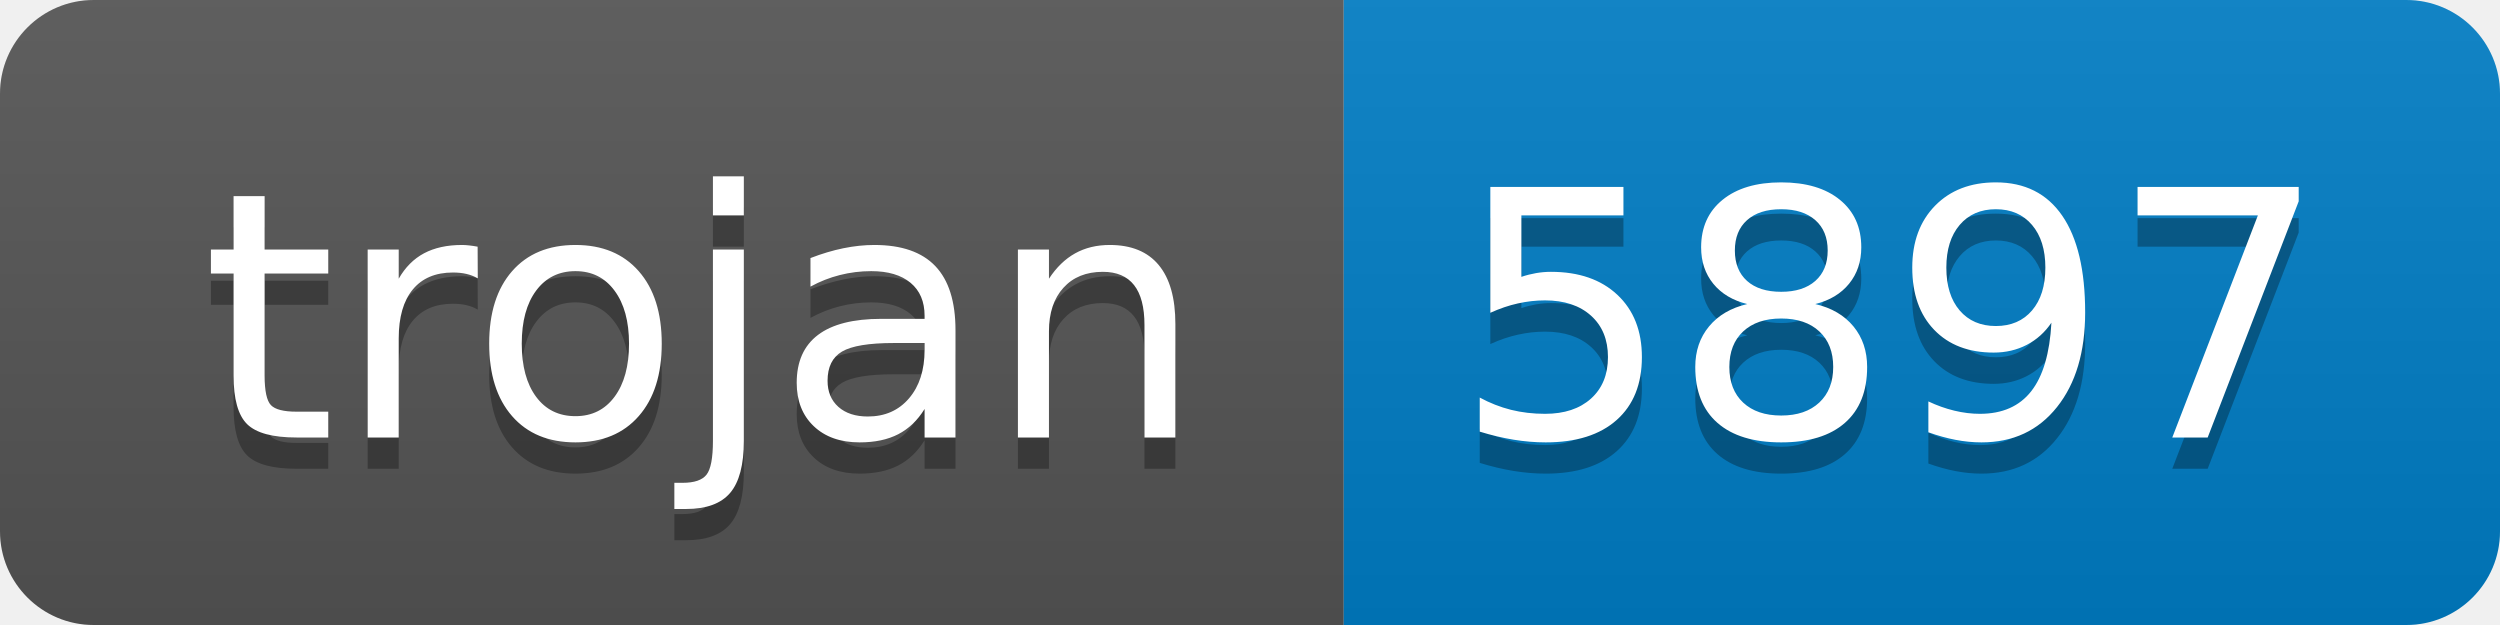
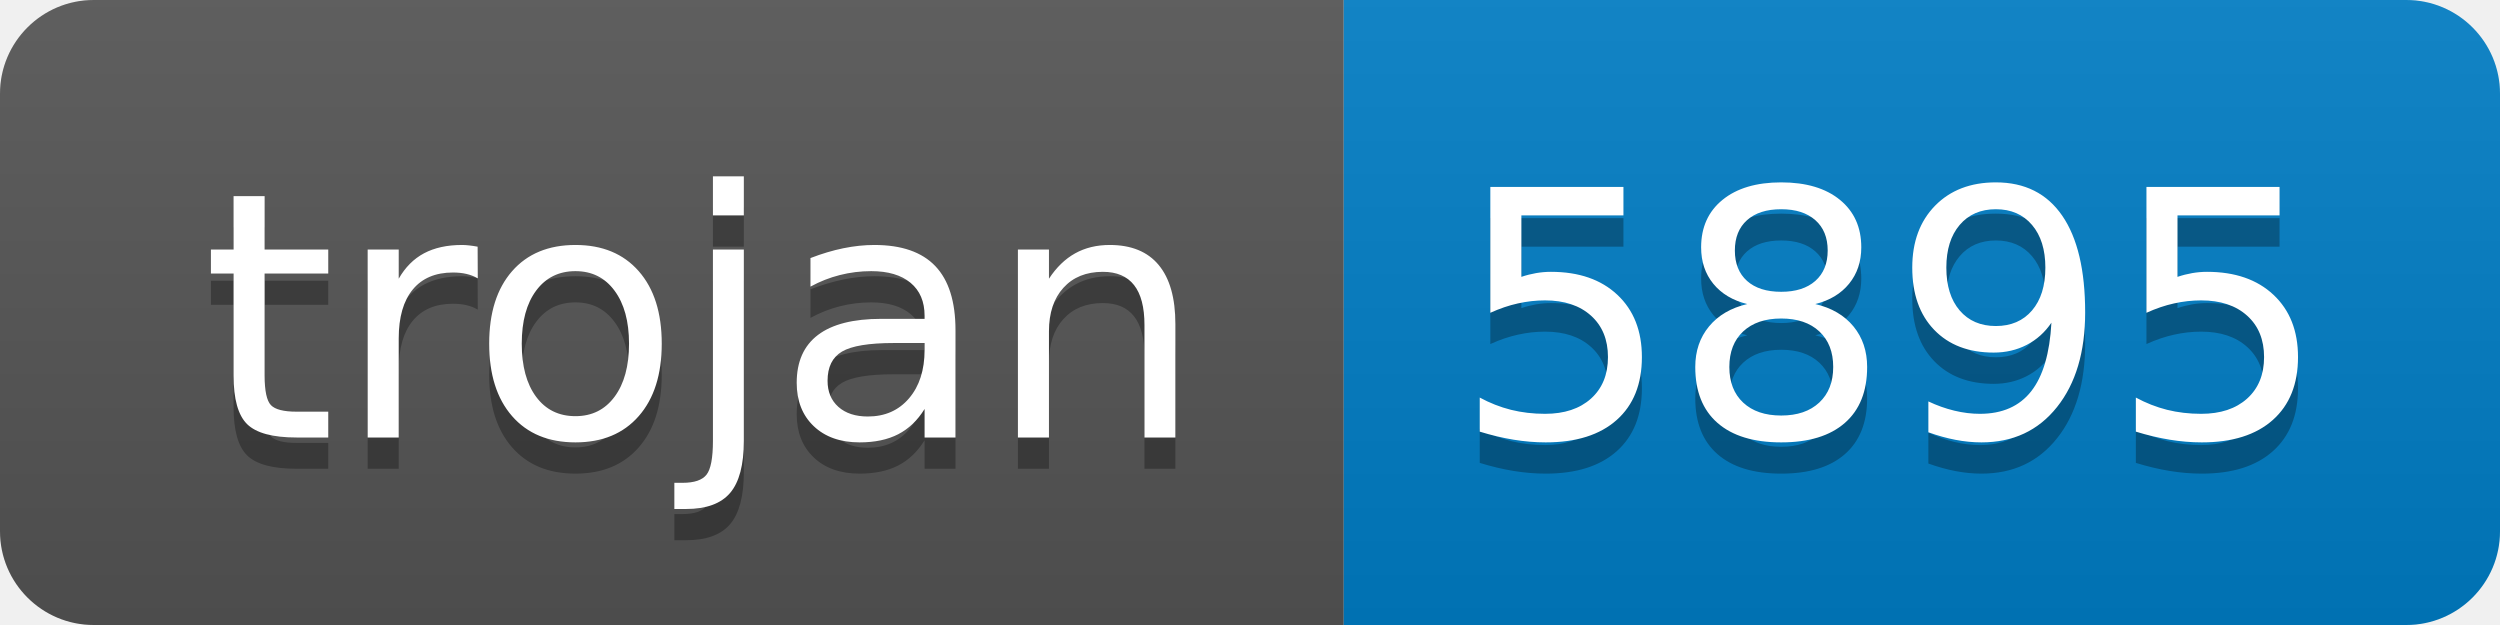
- <svg xmlns="http://www.w3.org/2000/svg" width="80" height="20" role="img" aria-label="trojan: 5897">
+ <svg xmlns="http://www.w3.org/2000/svg" width="80" height="20" role="img" aria-label="trojan: 5895">
  <linearGradient id="s" x2="0" y2="100%">
    <stop offset="0" stop-color="#bbb" stop-opacity=".1" />
    <stop offset="1" stop-opacity=".1" />
  </linearGradient>
  <clipPath id="r">
    <rect width="80" height="20" rx="3" fill="#fff" />
  </clipPath>
  <g clip-path="url(#r)">
    <rect width="43" height="20" fill="#555" />
    <rect x="43" width="37" height="20" fill="#007ec6" />
    <rect width="80" height="20" fill="url(#s)" />
  </g>
  <g fill="#fff" text-anchor="middle" font-family="Verdana,Geneva,DejaVu Sans,sans-serif" text-rendering="geometricPrecision" font-size="110">
    <text aria-hidden="true" x="225" y="150" fill="#010101" fill-opacity=".3" transform="scale(.1)" textLength="330">trojan</text>
    <text x="225" y="140" transform="scale(.1)" fill="#fff" textLength="330">trojan</text>
-     <text aria-hidden="true" x="605" y="150" fill="#010101" fill-opacity=".3" transform="scale(.1)" textLength="270">5897</text>
-     <text x="605" y="140" transform="scale(.1)" fill="#fff" textLength="270">5897</text>
+     <text aria-hidden="true" x="605" y="150" fill="#010101" fill-opacity=".3" transform="scale(.1)" textLength="270">5895</text>
+     <text x="605" y="140" transform="scale(.1)" fill="#fff" textLength="270">5895</text>
  </g>
</svg>
